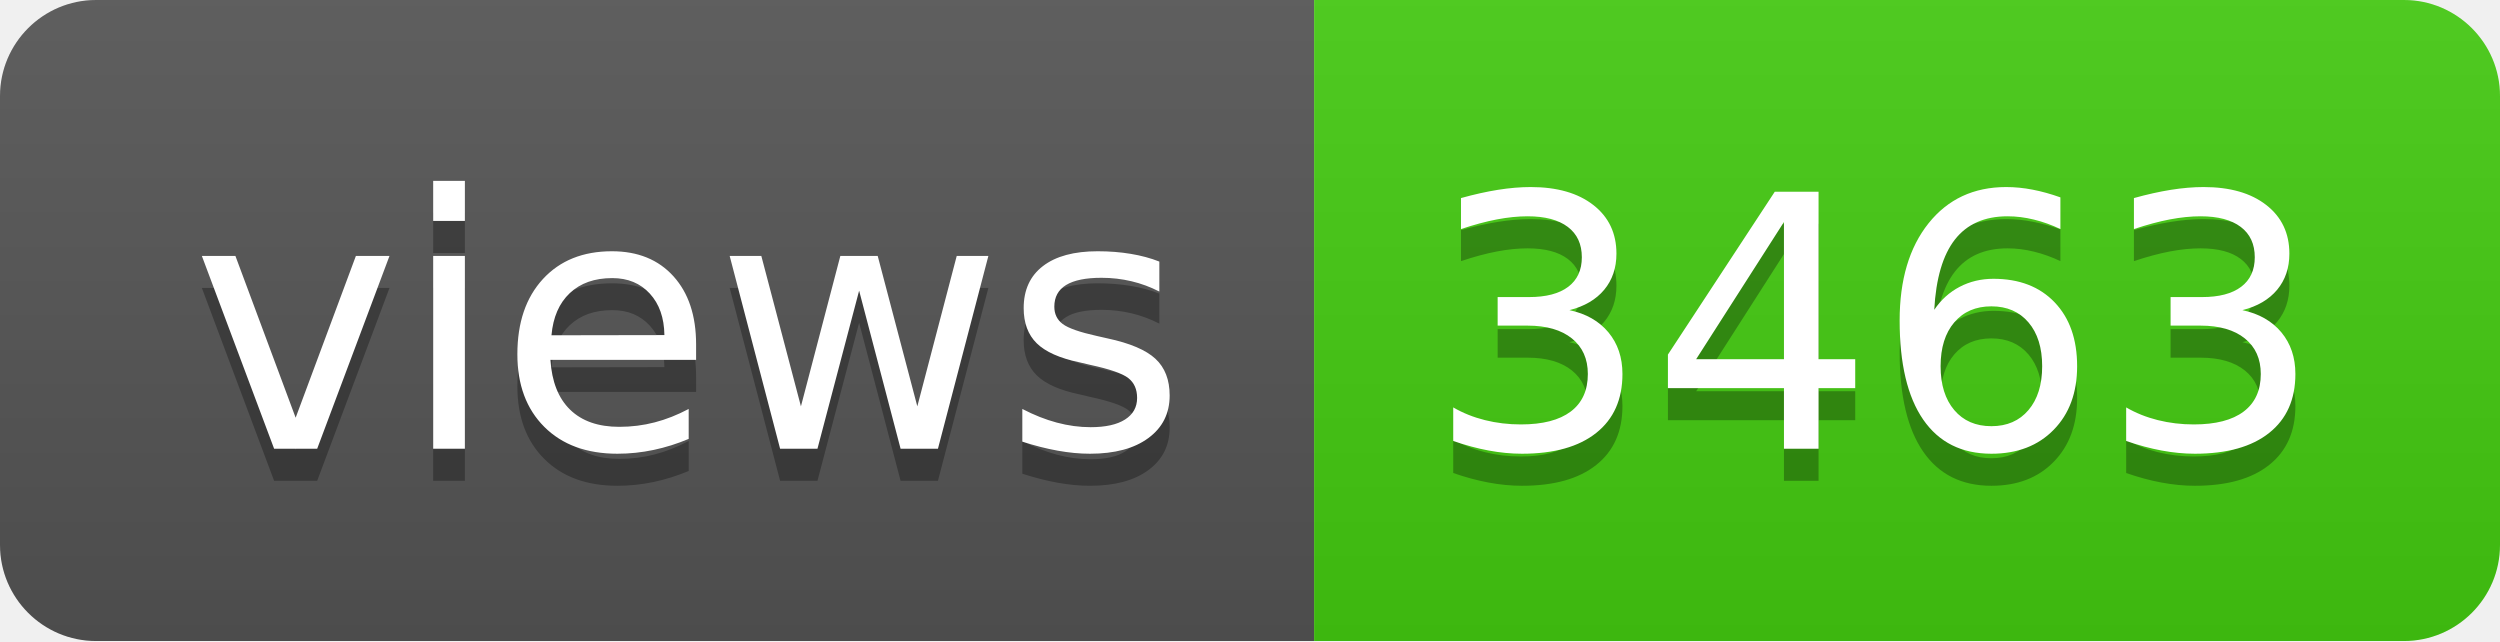
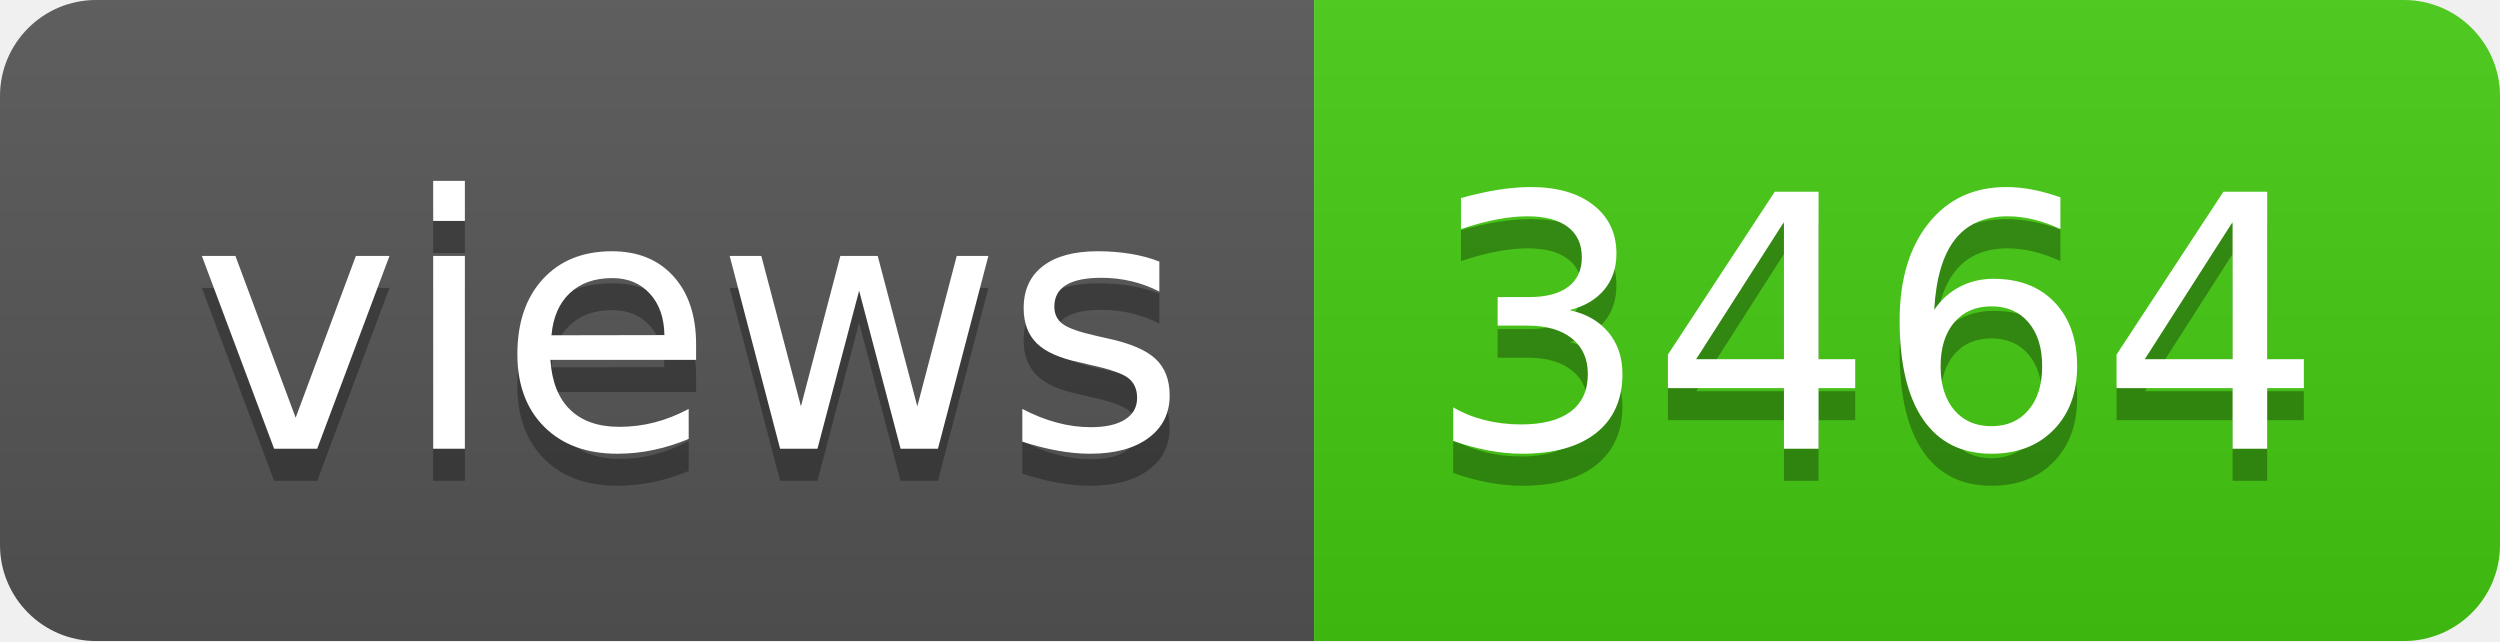
- <svg xmlns="http://www.w3.org/2000/svg" width="78" height="20" role="img" aria-label="views: 3463">
+ <svg xmlns="http://www.w3.org/2000/svg" width="78" height="20" role="img" aria-label="views: 3464">
  <linearGradient id="s" x2="0" y2="100%">
    <stop offset="0" stop-color="#bbb" stop-opacity=".1" />
    <stop offset="1" stop-opacity=".1" />
  </linearGradient>
  <clipPath id="r">
    <rect width="78" height="20" rx="3" fill="#fff" />
  </clipPath>
  <g clip-path="url(#r)">
    <rect width="41" height="20" fill="#555" />
    <rect x="41" width="37" height="20" fill="#4c1" />
    <rect width="78" height="20" fill="url(#s)" />
  </g>
  <g fill="#fff" text-anchor="middle" font-family="Verdana,Geneva,DejaVu Sans,sans-serif" text-rendering="geometricPrecision" font-size="110">
    <text aria-hidden="true" x="215" y="150" fill="#010101" fill-opacity=".3" transform="scale(.1)" textLength="310">views</text>
    <text x="215" y="140" transform="scale(.1)" fill="#fff" textLength="310">views</text>
-     <text aria-hidden="true" x="585" y="150" fill="#010101" fill-opacity=".3" transform="scale(.1)" textLength="270">3463</text>
-     <text x="585" y="140" transform="scale(.1)" fill="#fff" textLength="270">3463</text>
+     <text aria-hidden="true" x="585" y="150" fill="#010101" fill-opacity=".3" transform="scale(.1)" textLength="270">3464</text>
+     <text x="585" y="140" transform="scale(.1)" fill="#fff" textLength="270">3464</text>
  </g>
</svg>
